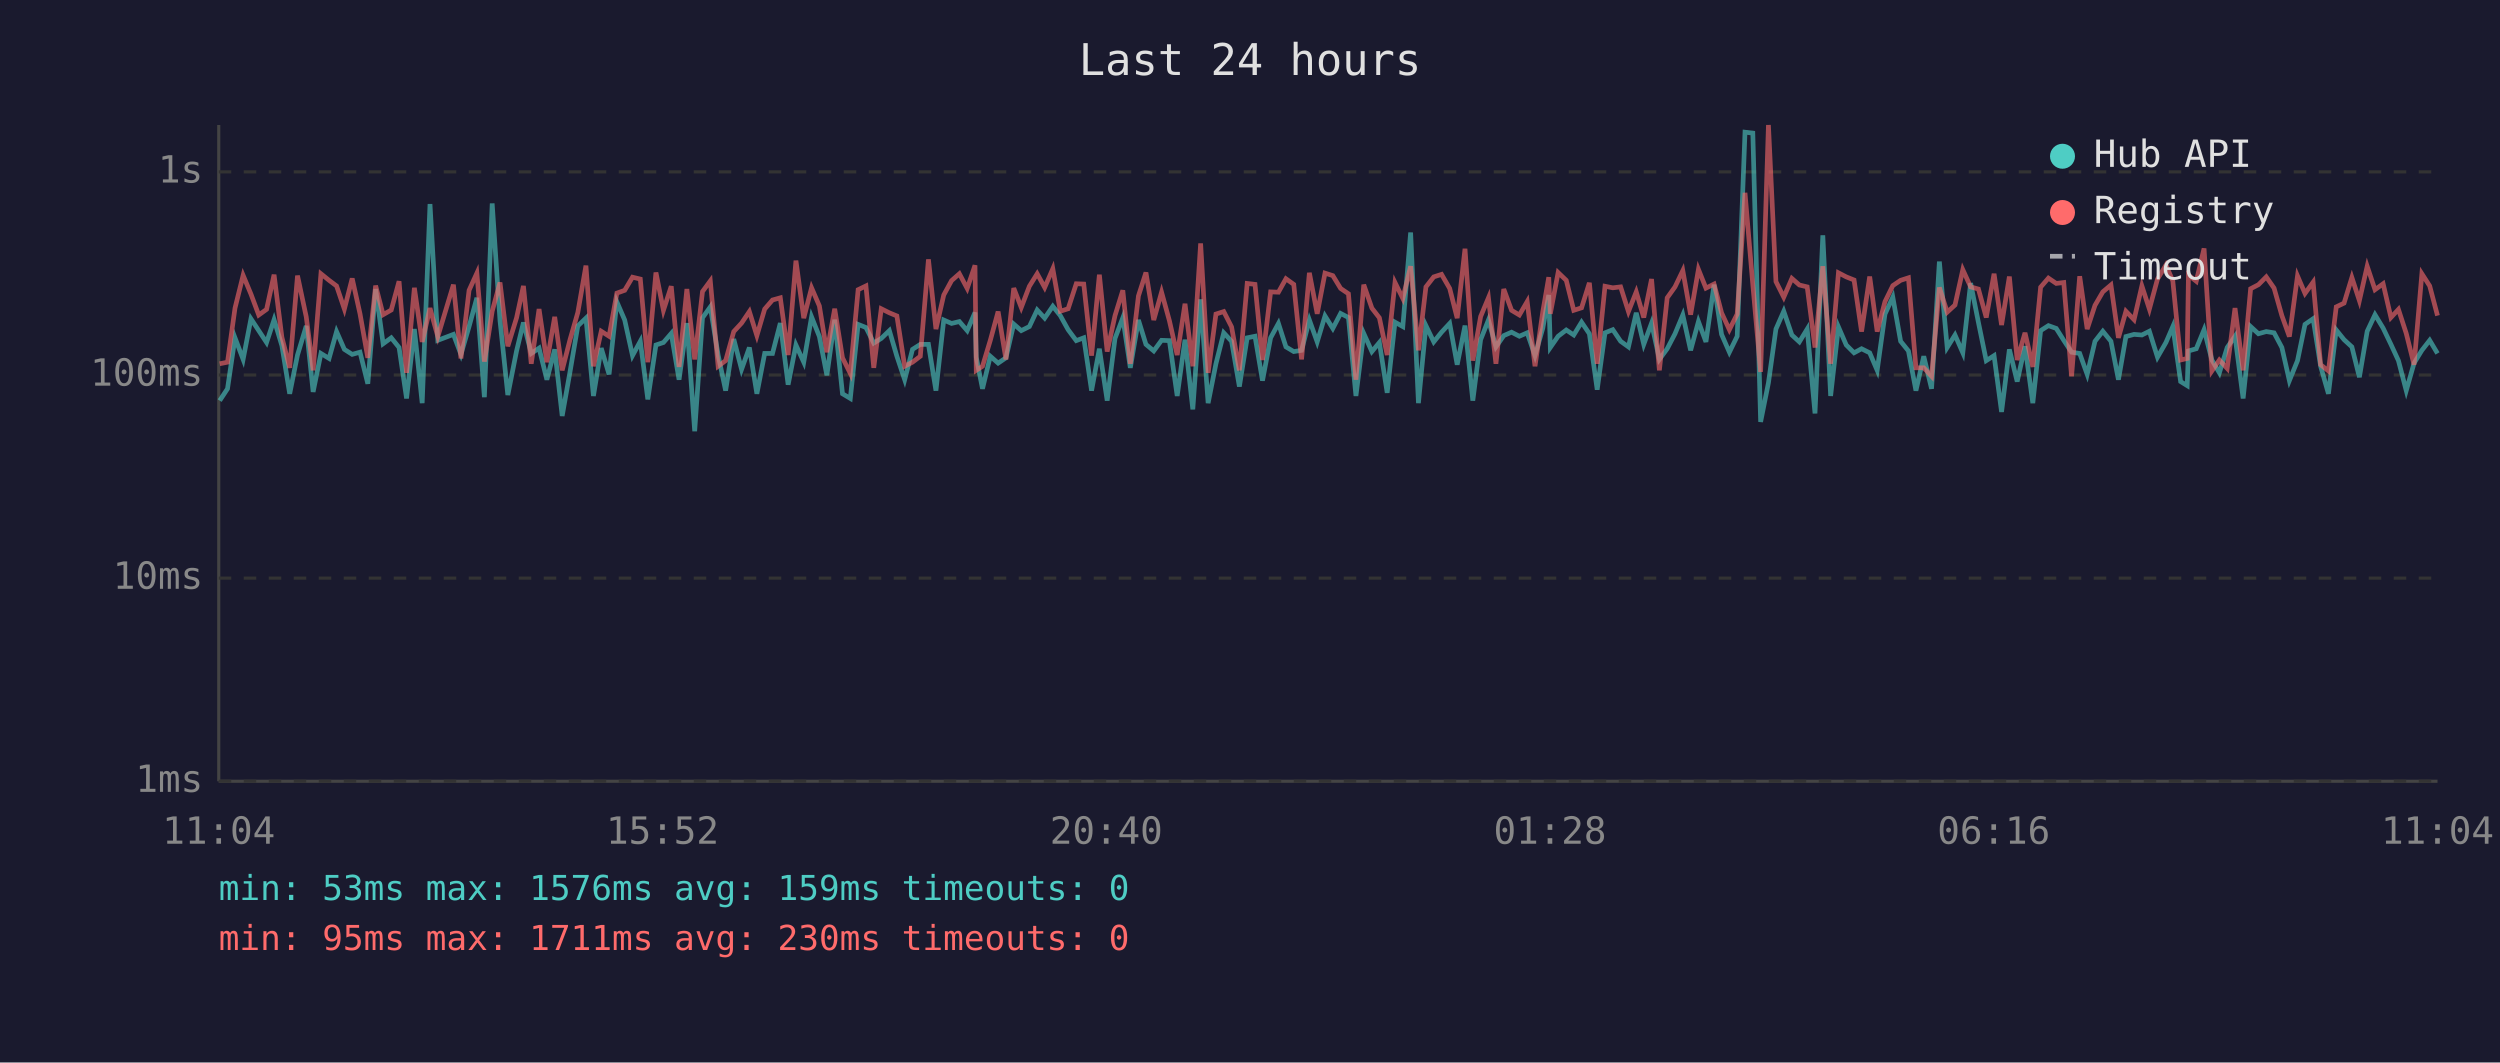
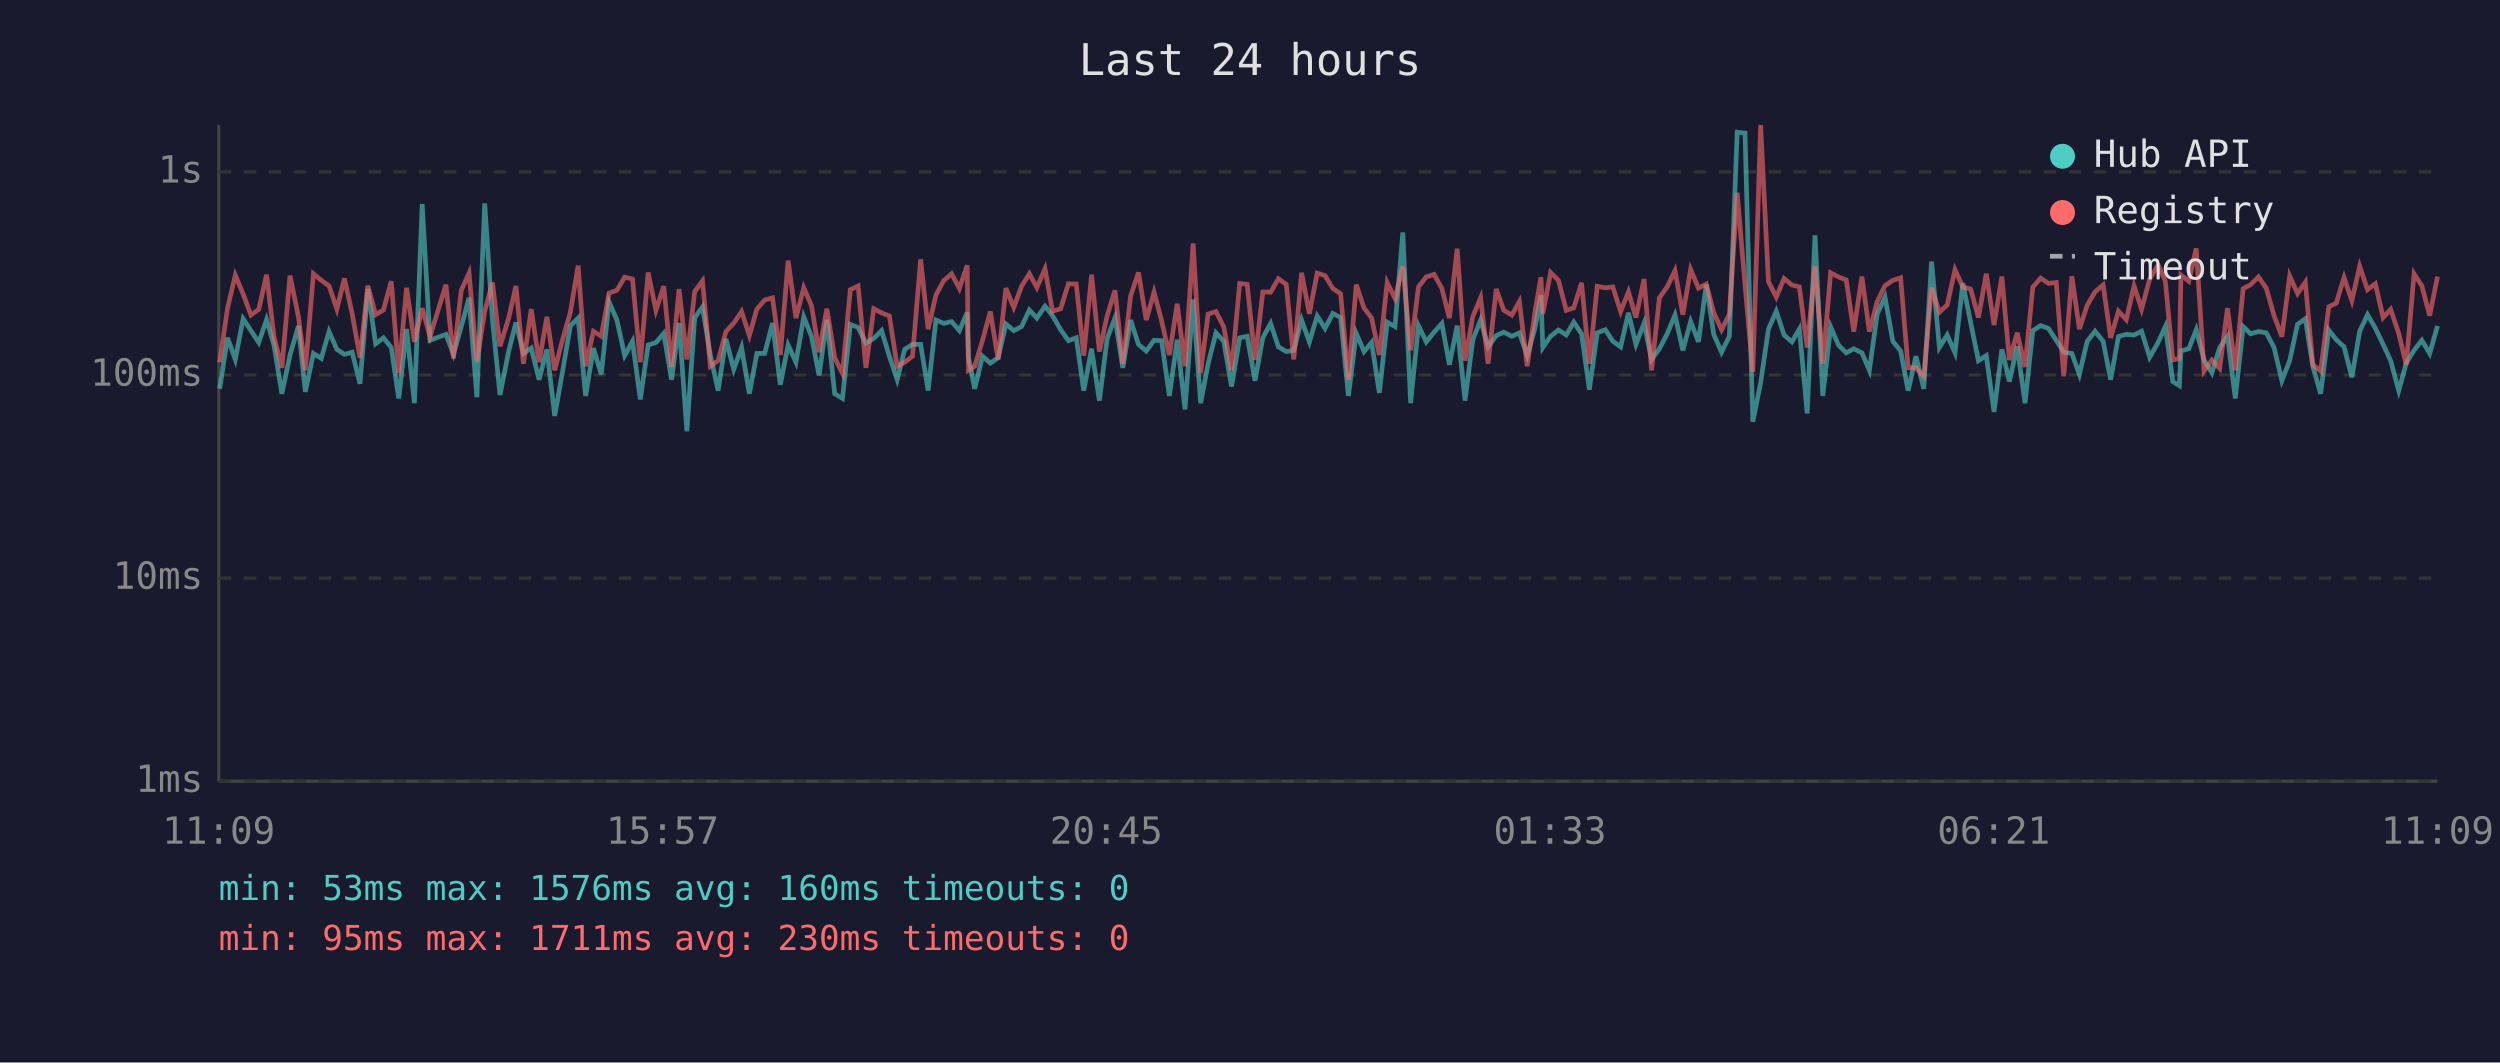
<svg xmlns="http://www.w3.org/2000/svg" viewBox="0 0 800 340" font-family="monospace" font-size="12">
  <rect width="800" height="340" fill="#1a1a2e" />
  <text x="400" y="24" fill="#e0e0e0" font-size="14" text-anchor="middle">Last 24 hours</text>
  <line x1="70" y1="40" x2="70" y2="250" stroke="#444" stroke-width="1" />
  <line x1="70" y1="250" x2="780" y2="250" stroke="#444" stroke-width="1" />
  <line x1="70" y1="250" x2="780" y2="250" stroke="#333" stroke-width="1" stroke-dasharray="4" />
  <text x="65" y="250" fill="#888" text-anchor="end" dominant-baseline="middle">1ms</text>
  <line x1="70" y1="185" x2="780" y2="185" stroke="#333" stroke-width="1" stroke-dasharray="4" />
  <text x="65" y="185" fill="#888" text-anchor="end" dominant-baseline="middle">10ms</text>
  <line x1="70" y1="120" x2="780" y2="120" stroke="#333" stroke-width="1" stroke-dasharray="4" />
  <text x="65" y="120" fill="#888" text-anchor="end" dominant-baseline="middle">100ms</text>
  <line x1="70" y1="55" x2="780" y2="55" stroke="#333" stroke-width="1" stroke-dasharray="4" />
  <text x="65" y="55" fill="#888" text-anchor="end" dominant-baseline="middle">1s</text>
-   <text x="70" y="270" fill="#888" text-anchor="middle">11:04</text>
-   <text x="212" y="270" fill="#888" text-anchor="middle">15:52</text>
-   <text x="354" y="270" fill="#888" text-anchor="middle">20:40</text>
-   <text x="496" y="270" fill="#888" text-anchor="middle">01:28</text>
-   <text x="638" y="270" fill="#888" text-anchor="middle">06:16</text>
-   <text x="780" y="270" fill="#888" text-anchor="middle">11:04</text>
-   <polyline points="70.3,128.2 72.8,124.4 75.2,108.1 77.8,115.0 80.3,102.0 82.8,105.8 85.3,109.6 87.7,102.3 90.2,110.6 92.7,126.0 95.2,113.6 98.0,104.3 100.2,125.4 102.7,113.1 105.3,114.7 107.7,106.1 110.2,111.8 112.7,113.4 115.2,112.7 117.7,122.8 120.2,92.5 122.6,110.0 125.2,108.1 127.7,111.2 130.1,127.5 132.6,105.3 135.1,129.0 137.6,65.3 140.1,108.9 145.1,107.0 147.5,113.4 150.1,104.5 152.6,95.3 155.0,127.1 157.5,65.1 160.0,102.6 162.5,126.4 165.3,112.3 167.5,103.2 170.0,113.1 172.5,111.4 175.0,121.5 177.5,111.8 179.9,133.1 182.4,119.0 184.9,104.3 187.5,101.8 189.9,126.7 192.4,111.4 194.9,119.8 197.4,96.6 199.9,102.4 202.4,113.8 204.9,109.2 207.3,127.8 209.9,110.4 212.3,109.6 214.8,106.7 217.3,121.5 219.8,103.4 222.3,138.0 224.8,101.7 227.3,98.2 229.8,113.6 232.2,125.0 234.8,108.5 237.3,118.2 239.8,111.2 242.2,126.0 244.7,113.1 247.2,113.1 249.7,103.4 252.2,123.1 254.7,110.4 257.2,115.9 259.7,101.4 262.2,107.7 264.6,120.1 267.1,102.3 269.6,126.0 272.1,127.5 274.6,103.8 277.1,104.8 279.6,109.8 282.0,108.3 284.6,105.8 287.0,114.0 289.5,121.5 292.0,111.8 294.5,110.2 297.1,110.2 299.5,125.0 302.0,102.4 304.5,103.5 307.0,102.9 309.5,105.8 312.0,100.0 312.4,114.3 314.4,124.4 316.9,114.0 319.4,116.2 321.9,114.5 324.4,103.7 326.8,105.8 329.4,104.5 331.9,99.2 334.3,101.8 336.9,98.0 339.3,101.0 341.8,105.5 344.4,109.0 346.8,108.1 349.3,125.0 351.8,111.6 354.3,128.2 356.8,108.3 359.3,101.7 361.7,117.7 364.3,102.4 366.7,110.2 369.2,112.3 371.7,108.9 374.2,109.0 376.7,126.7 379.2,108.7 381.7,131.0 384.2,95.8 386.6,129.0 389.1,116.4 391.6,106.5 394.1,109.2 396.6,123.7 399.1,108.1 401.6,107.6 404.0,121.8 406.6,108.1 409.1,103.5 411.5,111.0 414.0,112.5 416.5,112.1 419.0,102.4 421.5,109.4 424.0,101.1 426.5,105.1 429.0,100.3 431.5,101.6 433.9,126.7 436.4,106.7 439.0,112.5 441.4,109.6 443.9,125.7 446.4,103.1 448.9,104.5 451.4,74.4 453.9,129.0 456.3,104.2 458.8,109.4 461.3,106.3 463.9,103.5 466.3,116.7 468.8,104.2 471.3,128.2 473.8,108.7 476.3,102.4 478.7,111.0 481.2,107.4 483.7,106.3 486.2,107.6 488.7,106.5 491.2,113.8 493.7,105.0 495.6,94.4 496.1,111.2 498.6,107.6 501.2,105.6 503.6,107.2 506.1,103.1 508.6,106.8 511.1,124.7 513.6,106.5 516.1,105.5 518.6,109.2 521.1,111.0 523.6,100.1 526.0,110.2 528.5,103.4 531.0,115.0 533.5,111.6 536.0,106.8 538.5,100.8 541.0,112.1 543.5,102.9 545.9,109.4 548.5,91.1 550.9,107.0 553.4,112.7 555.9,107.6 558.4,42.3 560.9,42.6 563.4,135.0 565.9,122.5 568.3,105.3 570.8,99.6 573.4,107.2 575.8,109.4 578.3,105.3 580.8,132.3 583.3,75.3 585.8,126.7 588.3,104.6 590.8,110.4 593.3,112.9 595.7,111.6 598.3,112.9 600.7,118.5 603.2,100.5 605.7,95.1 608.2,109.2 610.7,112.3 613.1,125.0 615.6,114.0 618.1,124.4 620.6,83.7 623.1,111.2 625.6,107.2 628.1,112.9 630.6,90.6 633.1,103.2 635.6,115.4 638.1,113.8 640.5,131.8 643.0,111.8 645.5,122.1 648.0,110.8 650.5,129.0 653.0,105.8 655.5,104.2 658.0,105.1 660.4,108.9 662.9,112.7 665.5,113.1 667.9,119.8 670.4,109.2 672.9,106.0 675.5,109.2 677.9,121.5 680.3,107.7 682.9,107.0 685.4,107.2 687.8,106.0 690.4,114.3 693.1,109.6 695.3,104.5 697.8,122.1 699.9,123.4 700.3,112.3 702.8,111.6 705.3,105.5 707.8,115.2 710.2,119.3 712.7,111.2 715.2,107.6 717.8,127.5 720.2,104.5 722.7,106.8 725.2,106.1 727.7,106.5 730.2,111.2 732.6,121.8 735.2,115.4 737.6,103.8 740.2,102.0 742.6,117.2 745.1,126.0 747.6,105.6 750.1,108.7 752.6,111.0 755.0,120.7 757.5,106.0 760.0,100.7 762.6,105.0 765.1,110.2 767.5,115.4 770.0,125.0 772.5,116.2 775.0,112.1 777.5,108.9 780.0,113.1" fill="none" stroke="#4ecdc4" stroke-width="1.5" opacity="0.6" />
-   <polyline points="70.3,116.4 72.8,115.9 75.2,98.6 77.8,88.1 80.3,94.1 82.8,100.8 85.3,99.0 87.7,87.9 90.2,107.9 92.7,117.7 95.2,88.2 98.0,101.4 100.2,118.5 102.7,87.6 105.3,89.7 107.7,91.5 110.2,98.9 112.7,89.1 115.2,100.4 117.7,114.5 120.2,91.4 122.6,100.7 125.2,99.2 127.7,90.0 130.1,119.3 132.6,92.1 135.1,109.4 137.6,98.6 140.1,107.7 145.1,91.1 147.5,114.7 150.1,92.9 152.6,87.4 155.0,115.7 157.5,99.6 160.0,90.4 162.5,110.8 165.3,101.7 167.5,91.5 170.0,116.4 172.5,98.9 175.0,115.9 177.5,101.4 179.9,118.5 182.4,108.7 184.9,100.0 187.5,85.0 189.9,117.2 192.4,106.0 194.9,107.6 197.4,93.8 199.9,92.9 202.4,88.7 204.9,89.3 207.3,115.9 209.9,87.2 212.3,99.3 214.8,91.6 217.3,117.4 219.8,92.5 222.3,115.0 224.8,93.3 227.3,89.9 229.8,117.2 232.2,115.4 234.8,106.1 237.3,103.4 239.8,99.7 242.2,107.4 244.7,98.9 247.2,96.0 249.7,95.3 252.2,113.6 254.7,83.4 257.2,101.8 259.7,92.1 262.2,97.9 264.6,112.7 267.1,98.8 269.6,114.5 272.1,119.5 274.6,92.7 277.1,91.5 279.6,117.7 282.0,98.8 284.6,100.1 287.0,101.1 289.5,117.2 292.0,115.9 294.5,114.0 297.1,83.0 299.5,105.3 302.0,94.4 304.5,89.8 307.0,87.6 309.5,92.3 312.0,84.9 312.4,118.5 314.4,117.2 316.9,108.9 319.4,99.7 321.9,115.0 324.4,92.2 326.8,98.4 329.4,91.6 331.9,87.6 334.3,92.0 336.9,86.0 339.3,99.6 341.8,98.8 344.4,90.8 346.8,90.9 349.3,113.8 351.8,87.9 354.3,112.5 356.8,101.0 359.3,92.9 361.7,116.4 364.3,94.7 366.7,87.2 369.2,102.4 371.7,93.5 374.2,102.6 376.7,113.6 379.2,97.2 381.7,117.2 384.2,77.9 386.6,119.3 389.1,100.5 391.6,99.7 394.1,104.6 396.6,118.5 399.1,90.7 401.6,91.0 404.0,115.2 406.6,93.4 409.1,93.5 411.5,89.2 414.0,91.0 416.5,115.0 419.0,87.3 421.5,100.4 424.0,87.4 426.5,88.2 429.0,92.3 431.5,94.0 433.9,121.5 436.4,91.1 439.0,98.6 441.4,101.7 443.9,113.6 446.4,90.4 448.9,95.5 451.4,85.2 453.9,112.1 456.3,91.8 458.8,88.6 461.3,87.8 463.9,92.3 466.3,101.8 468.8,79.6 471.3,115.4 473.8,101.3 476.3,95.3 478.7,116.4 481.2,92.5 483.7,99.3 486.2,100.8 488.7,96.5 491.2,117.2 493.7,99.7 495.6,88.7 496.1,100.4 498.6,87.2 501.2,89.7 503.6,99.3 506.1,98.5 508.6,90.5 511.1,116.4 513.6,91.6 516.1,92.1 518.6,91.8 521.1,99.7 523.6,93.4 526.0,101.6 528.5,89.3 531.0,118.5 533.5,95.3 536.0,91.8 538.5,86.6 541.0,100.7 543.5,86.2 545.9,92.2 548.5,90.9 550.9,100.1 553.4,105.5 555.9,100.5 558.4,61.7 560.9,91.1 563.4,119.0 565.9,40.0 568.3,90.1 570.8,95.1 573.4,89.1 575.8,91.2 578.3,91.8 580.8,111.2 583.3,85.2 585.8,116.4 588.3,87.3 590.8,88.6 593.3,89.6 595.7,106.1 598.3,88.5 600.7,106.1 603.2,96.5 605.7,91.4 608.2,89.7 610.7,88.9 613.1,117.7 615.6,117.7 618.1,120.4 620.6,92.0 623.1,99.9 625.6,97.6 628.1,86.3 630.6,91.8 633.1,92.5 635.6,101.6 638.1,87.6 640.5,104.0 643.0,88.5 645.5,115.2 648.0,106.5 650.5,117.4 653.0,91.9 655.5,89.0 658.0,90.7 660.4,90.4 662.9,120.4 665.5,88.4 667.9,105.3 670.4,97.7 672.9,93.4 675.5,91.2 677.9,108.1 680.3,99.6 682.9,102.3 685.4,91.5 687.8,98.9 690.4,89.3 693.1,84.8 695.3,89.9 697.8,115.2 699.9,114.7 700.3,88.0 702.8,90.0 705.3,79.5 707.8,118.7 710.2,115.2 712.7,117.9 715.2,98.6 717.8,118.5 720.2,92.4 722.7,91.1 725.2,88.6 727.7,92.2 730.2,101.0 732.6,107.7 735.2,88.3 737.6,93.9 740.2,90.3 742.6,116.7 745.1,118.7 747.6,98.2 750.1,97.0 752.6,88.8 755.0,96.2 757.5,85.2 760.0,92.7 762.6,90.8 765.1,101.6 767.5,99.0 770.0,106.7 772.5,116.7 775.0,87.6 777.5,91.5 780.0,101.0" fill="none" stroke="#ff6b6b" stroke-width="1.5" opacity="0.6" />
+   <text x="70" y="270" fill="#888" text-anchor="middle">11:09</text>
+   <text x="212" y="270" fill="#888" text-anchor="middle">15:57</text>
+   <text x="354" y="270" fill="#888" text-anchor="middle">20:45</text>
+   <text x="496" y="270" fill="#888" text-anchor="middle">01:33</text>
+   <text x="638" y="270" fill="#888" text-anchor="middle">06:21</text>
+   <text x="780" y="270" fill="#888" text-anchor="middle">11:09</text>
+   <polyline points="70.3,124.4 72.8,108.1 75.3,115.0 77.8,102.0 80.3,105.8 82.8,109.6 85.3,102.3 87.7,110.6 90.2,126.0 92.8,113.6 95.5,104.3 97.7,125.4 100.3,113.1 102.8,114.7 105.3,106.1 107.8,111.8 110.2,113.4 112.7,112.7 115.2,122.8 117.7,92.5 120.2,110.0 122.7,108.1 125.2,111.2 127.6,127.5 130.1,105.3 132.6,129.0 135.1,65.3 137.6,108.9 142.7,107.0 145.1,113.4 147.6,104.5 150.1,95.3 152.6,127.1 155.1,65.1 157.6,102.6 160.0,126.4 162.8,112.3 165.1,103.2 167.5,113.1 170.0,111.4 172.5,121.5 175.0,111.8 177.5,133.1 180.0,119.0 182.5,104.3 185.0,101.8 187.4,126.7 189.9,111.4 192.4,119.8 194.9,96.6 197.4,102.4 199.9,113.8 202.4,109.2 204.9,127.8 207.4,110.4 209.9,109.6 212.4,106.7 214.9,121.5 217.3,103.4 219.8,138.0 222.3,101.7 224.8,98.2 227.3,113.6 229.8,125.0 232.3,108.5 234.8,118.2 237.3,111.2 239.8,126.0 242.2,113.1 244.7,113.1 247.2,103.4 249.7,123.1 252.2,110.4 254.7,115.9 257.2,101.4 259.7,107.7 262.1,120.1 264.6,102.3 267.1,126.0 269.6,127.5 272.1,103.8 274.6,104.8 277.1,109.8 279.6,108.3 282.1,105.8 284.6,114.0 287.1,121.5 289.5,111.8 292.0,110.2 294.6,110.2 297.0,125.0 299.5,102.4 302.0,103.5 304.5,102.9 307.0,105.8 309.5,100.0 309.9,114.3 311.9,124.4 314.4,114.0 316.9,116.2 319.4,114.5 321.9,103.7 324.4,105.8 326.9,104.5 329.4,99.2 331.8,101.8 334.4,98.0 336.8,101.0 339.4,105.5 341.9,109.0 344.4,108.1 346.8,125.0 349.3,111.6 351.8,128.2 354.3,108.3 356.8,101.7 359.3,117.7 361.8,102.4 364.3,110.2 366.8,112.3 369.3,108.9 371.7,109.0 374.2,126.7 376.7,108.7 379.2,131.0 381.8,95.8 384.2,129.0 386.6,116.4 389.1,106.5 391.6,109.2 394.1,123.7 396.7,108.1 399.1,107.6 401.6,121.8 404.1,108.1 406.6,103.5 409.1,111.0 411.6,112.5 414.0,112.1 416.5,102.4 419.0,109.4 421.5,101.1 424.0,105.1 426.5,100.3 429.0,101.6 431.5,126.7 434.0,106.7 436.5,112.5 438.9,109.6 441.4,125.7 443.9,103.1 446.4,104.5 448.9,74.4 451.4,129.0 453.9,104.2 456.4,109.4 458.9,106.3 461.4,103.5 463.8,116.7 466.3,104.2 468.8,128.2 471.3,108.7 473.8,102.4 476.2,111.0 478.8,107.4 481.2,106.3 483.8,107.6 486.2,106.5 488.7,113.8 491.2,105.0 493.1,94.4 493.7,111.2 496.2,107.6 498.7,105.6 501.2,107.2 503.6,103.1 506.1,106.8 508.6,124.7 511.1,106.5 513.7,105.5 516.1,109.2 518.6,111.0 521.1,100.1 523.5,110.2 526.1,103.4 528.5,115.0 531.0,111.6 533.5,106.8 536.0,100.8 538.5,112.1 541.0,102.9 543.5,109.4 546.0,91.1 548.4,107.0 550.9,112.7 553.4,107.6 555.9,42.3 558.4,42.6 560.9,135.0 563.4,122.5 565.9,105.3 568.4,99.6 570.9,107.2 573.4,109.4 575.8,105.3 578.3,132.3 580.8,75.3 583.3,126.7 585.8,104.6 588.3,110.4 590.8,112.9 593.2,111.6 595.8,112.9 598.2,118.5 600.7,100.5 603.2,95.1 605.7,109.2 608.2,112.3 610.6,125.0 613.1,114.0 615.6,124.4 618.1,83.7 620.6,111.2 623.1,107.2 625.6,112.9 628.1,90.6 630.6,103.2 633.1,115.4 635.6,113.8 638.1,131.8 640.6,111.8 643.0,122.1 645.5,110.8 648.0,129.0 650.5,105.8 653.0,104.2 655.5,105.1 658.0,108.9 660.4,112.7 663.0,113.1 665.4,119.8 667.9,109.2 670.4,106.0 673.0,109.2 675.4,121.5 677.9,107.7 680.4,107.0 682.9,107.2 685.3,106.0 687.9,114.3 690.6,109.6 692.9,104.5 695.3,122.1 697.4,123.4 697.9,112.3 700.4,111.6 702.8,105.5 705.3,115.2 707.8,119.3 710.3,111.2 712.8,107.6 715.3,127.5 717.8,104.5 720.2,106.8 722.7,106.1 725.2,106.5 727.7,111.2 730.2,121.8 732.7,115.4 735.2,103.8 737.7,102.0 740.1,117.2 742.6,126.0 745.2,105.6 747.6,108.7 750.1,111.0 752.6,120.7 755.1,106.0 757.6,100.7 760.1,105.0 762.6,110.2 765.0,115.4 767.6,125.0 770.0,116.2 772.5,112.1 775.0,108.9 777.5,113.1 780.0,104.3" fill="none" stroke="#4ecdc4" stroke-width="1.5" opacity="0.6" />
+   <polyline points="70.3,115.9 72.8,98.6 75.3,88.1 77.8,94.1 80.3,100.8 82.8,99.0 85.3,87.9 87.7,107.9 90.2,117.7 92.8,88.2 95.5,101.4 97.7,118.5 100.3,87.6 102.8,89.7 105.3,91.5 107.8,98.9 110.2,89.1 112.7,100.4 115.2,114.5 117.7,91.4 120.2,100.7 122.7,99.2 125.2,90.0 127.6,119.3 130.1,92.1 132.6,109.4 135.1,98.6 137.6,107.7 142.7,91.1 145.1,114.7 147.6,92.9 150.1,87.4 152.6,115.7 155.1,99.6 157.6,90.4 160.0,110.8 162.8,101.7 165.1,91.5 167.5,116.4 170.0,98.9 172.5,115.9 175.0,101.4 177.5,118.5 180.0,108.7 182.5,100.0 185.0,85.0 187.4,117.2 189.9,106.0 192.4,107.6 194.9,93.8 197.4,92.9 199.9,88.7 202.4,89.3 204.9,115.9 207.4,87.2 209.9,99.3 212.4,91.6 214.9,117.4 217.3,92.5 219.8,115.0 222.3,93.3 224.8,89.9 227.3,117.2 229.8,115.4 232.3,106.1 234.8,103.4 237.3,99.7 239.8,107.4 242.2,98.9 244.7,96.0 247.2,95.3 249.7,113.6 252.2,83.4 254.7,101.8 257.2,92.1 259.7,97.9 262.1,112.7 264.6,98.8 267.1,114.5 269.6,119.5 272.1,92.7 274.6,91.5 277.1,117.7 279.6,98.8 282.1,100.1 284.6,101.1 287.1,117.2 289.5,115.9 292.0,114.0 294.6,83.0 297.0,105.3 299.5,94.4 302.0,89.8 304.5,87.6 307.0,92.3 309.5,84.9 309.9,118.5 311.9,117.2 314.4,108.9 316.9,99.7 319.4,115.0 321.9,92.2 324.4,98.4 326.9,91.6 329.4,87.6 331.8,92.0 334.4,86.0 336.8,99.6 339.4,98.8 341.9,90.8 344.4,90.9 346.8,113.8 349.3,87.9 351.8,112.5 354.3,101.0 356.8,92.9 359.3,116.4 361.8,94.7 364.3,87.2 366.8,102.4 369.3,93.5 371.7,102.6 374.2,113.6 376.7,97.2 379.2,117.2 381.8,77.9 384.2,119.3 386.6,100.5 389.1,99.7 391.6,104.6 394.1,118.5 396.7,90.7 399.1,91.0 401.6,115.2 404.1,93.4 406.6,93.5 409.1,89.2 411.6,91.0 414.0,115.0 416.5,87.3 419.0,100.4 421.5,87.4 424.0,88.2 426.5,92.3 429.0,94.0 431.5,121.5 434.0,91.1 436.5,98.6 438.9,101.7 441.4,113.6 443.9,90.4 446.4,95.5 448.9,85.2 451.4,112.1 453.9,91.8 456.4,88.6 458.9,87.8 461.4,92.3 463.8,101.8 466.3,79.6 468.8,115.4 471.3,101.3 473.8,95.3 476.2,116.4 478.8,92.5 481.2,99.3 483.8,100.8 486.2,96.5 488.7,117.2 491.2,99.7 493.1,88.7 493.7,100.4 496.2,87.2 498.7,89.7 501.2,99.3 503.6,98.5 506.1,90.5 508.6,116.4 511.1,91.6 513.7,92.1 516.1,91.8 518.6,99.7 521.1,93.4 523.5,101.6 526.1,89.3 528.5,118.5 531.0,95.3 533.5,91.8 536.0,86.6 538.5,100.7 541.0,86.2 543.5,92.2 546.0,90.9 548.4,100.1 550.9,105.5 553.4,100.5 555.9,61.7 558.4,91.1 560.9,119.0 563.4,40.0 565.9,90.1 568.4,95.1 570.9,89.1 573.4,91.2 575.8,91.8 578.3,111.2 580.8,85.2 583.3,116.4 585.8,87.3 588.3,88.6 590.8,89.6 593.2,106.1 595.8,88.5 598.2,106.1 600.7,96.5 603.2,91.4 605.7,89.7 608.2,88.9 610.6,117.7 613.1,117.7 615.6,120.4 618.1,92.0 620.6,99.9 623.1,97.6 625.6,86.3 628.1,91.8 630.6,92.5 633.1,101.6 635.6,87.6 638.1,104.0 640.6,88.5 643.0,115.2 645.5,106.5 648.0,117.4 650.5,91.9 653.0,89.0 655.5,90.7 658.0,90.4 660.4,120.4 663.0,88.4 665.4,105.3 667.9,97.7 670.4,93.4 673.0,91.2 675.4,108.1 677.9,99.6 680.4,102.3 682.9,91.5 685.3,98.9 687.9,89.3 690.6,84.8 692.9,89.9 695.3,115.2 697.4,114.7 697.9,88.0 700.4,90.0 702.8,79.5 705.3,118.7 707.8,115.2 710.3,117.9 712.8,98.6 715.3,118.5 717.8,92.4 720.2,91.1 722.7,88.6 725.2,92.2 727.7,101.0 730.2,107.7 732.7,88.3 735.2,93.9 737.7,90.3 740.1,116.7 742.6,118.7 745.2,98.2 747.6,97.0 750.1,88.8 752.6,96.2 755.1,85.2 757.6,92.7 760.1,90.8 762.6,101.6 765.0,99.0 767.6,106.7 770.0,116.7 772.5,87.6 775.0,91.5 777.5,101.0 780.0,88.5" fill="none" stroke="#ff6b6b" stroke-width="1.5" opacity="0.6" />
  <circle cx="660" cy="50" r="4" fill="#4ecdc4" />
  <text x="670" y="50" fill="#e0e0e0" dominant-baseline="middle">Hub API</text>
  <circle cx="660" cy="68" r="4" fill="#ff6b6b" />
  <text x="670" y="68" fill="#e0e0e0" dominant-baseline="middle">Registry</text>
  <line x1="656" y1="82" x2="664" y2="82" stroke="#e0e0e0" stroke-width="1.5" stroke-dasharray="4,3" opacity="0.7" />
  <text x="670" y="86" fill="#e0e0e0" dominant-baseline="middle">Timeout</text>
-   <text x="70" y="288" fill="#4ecdc4" font-size="11">min: 53ms  max: 1576ms  avg: 159ms  timeouts: 0</text>
+   <text x="70" y="288" fill="#4ecdc4" font-size="11">min: 53ms  max: 1576ms  avg: 160ms  timeouts: 0</text>
  <text x="70" y="304" fill="#ff6b6b" font-size="11">min: 95ms  max: 1711ms  avg: 230ms  timeouts: 0</text>
</svg>
